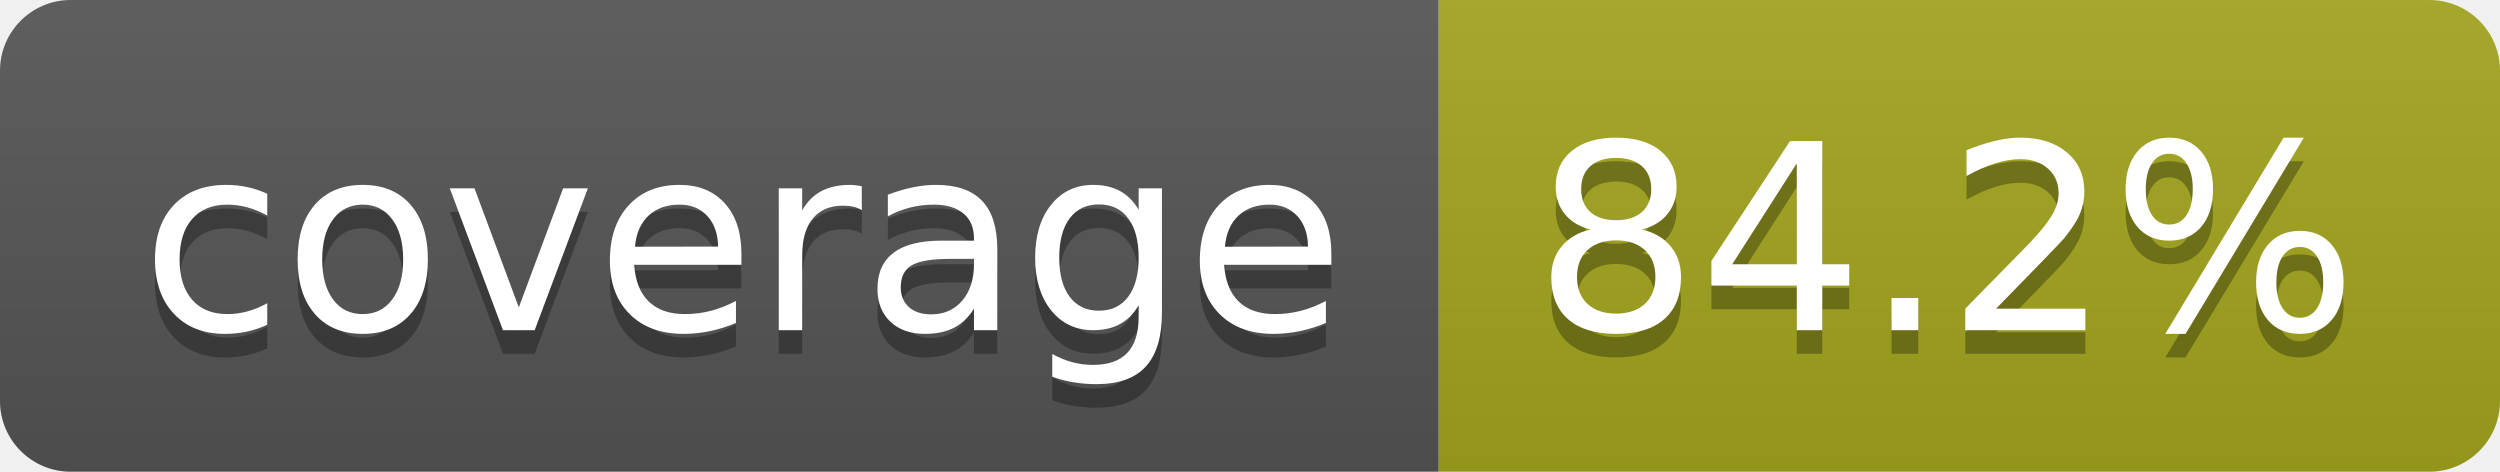
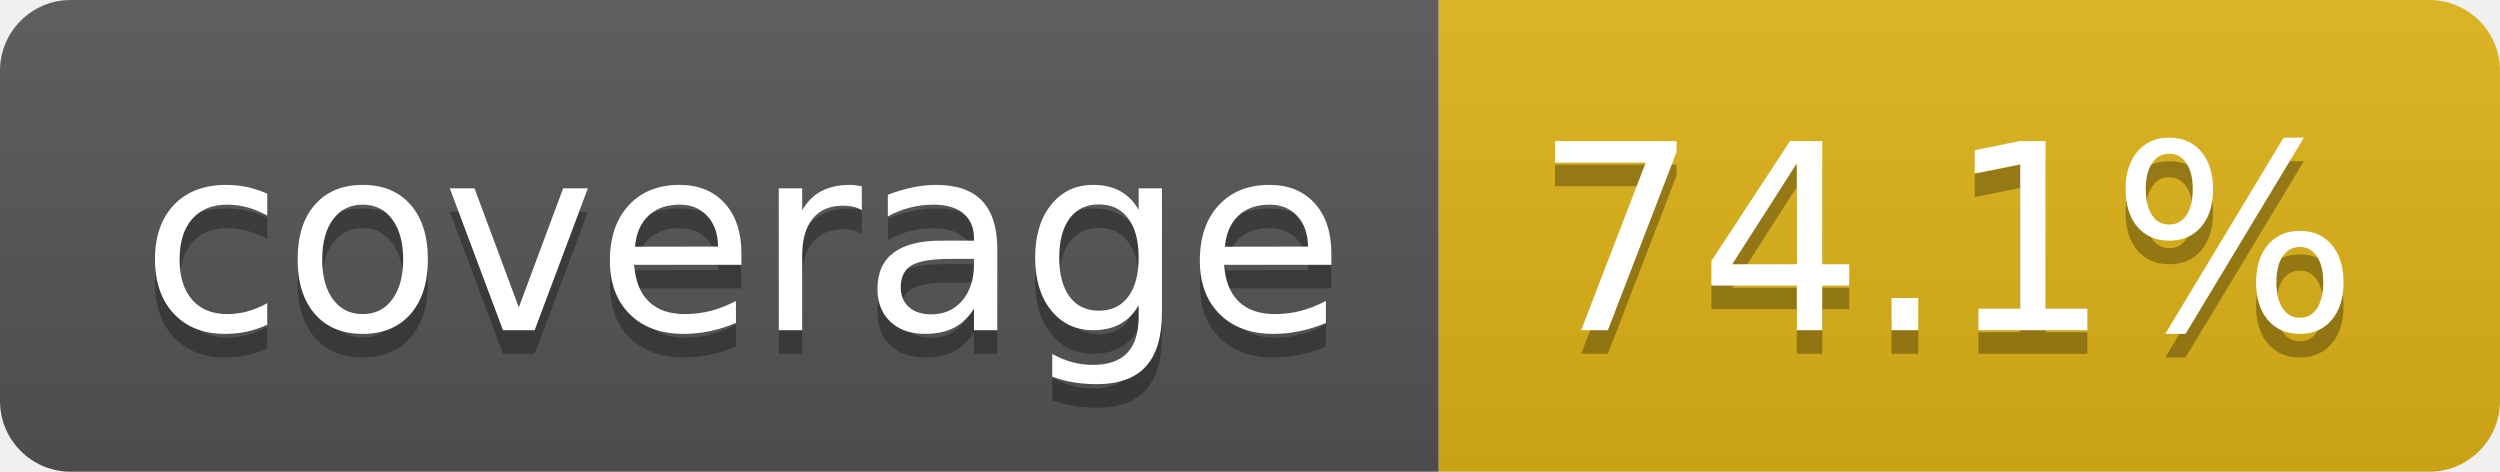
- <svg xmlns="http://www.w3.org/2000/svg" width="106" height="20" role="img" aria-label="coverage: 84.2%">
+ <svg xmlns="http://www.w3.org/2000/svg" width="106" height="20" role="img" aria-label="coverage: 74.1%">
  <linearGradient id="s" x2="0" y2="100%">
    <stop offset="0" stop-color="#bbb" stop-opacity=".1" />
    <stop offset="1" stop-opacity=".1" />
  </linearGradient>
  <clipPath id="r">
    <rect width="106" height="20" rx="3" fill="#fff" />
  </clipPath>
  <g clip-path="url(#r)">
    <rect width="61" height="20" fill="#555" />
-     <rect x="61" width="45" height="20" fill="#a4a61d" />
+     <rect x="61" width="45" height="20" fill="#dfb317" />
    <rect width="106" height="20" fill="url(#s)" />
  </g>
  <g fill="#fff" text-anchor="middle" font-family="Verdana,Geneva,DejaVu Sans,sans-serif" text-rendering="geometricPrecision" font-size="110">
    <text aria-hidden="true" x="315" y="150" fill="#010101" fill-opacity=".3" transform="scale(.1)" textLength="510">coverage</text>
    <text x="315" y="140" transform="scale(.1)" fill="#fff" textLength="510">coverage</text>
-     <text aria-hidden="true" x="825" y="150" fill="#010101" fill-opacity=".3" transform="scale(.1)" textLength="350">84.2%</text>
-     <text x="825" y="140" transform="scale(.1)" fill="#fff" textLength="350">84.2%</text>
+     <text aria-hidden="true" x="825" y="150" fill="#010101" fill-opacity=".3" transform="scale(.1)" textLength="350">74.1%</text>
+     <text x="825" y="140" transform="scale(.1)" fill="#fff" textLength="350">74.1%</text>
  </g>
</svg>
